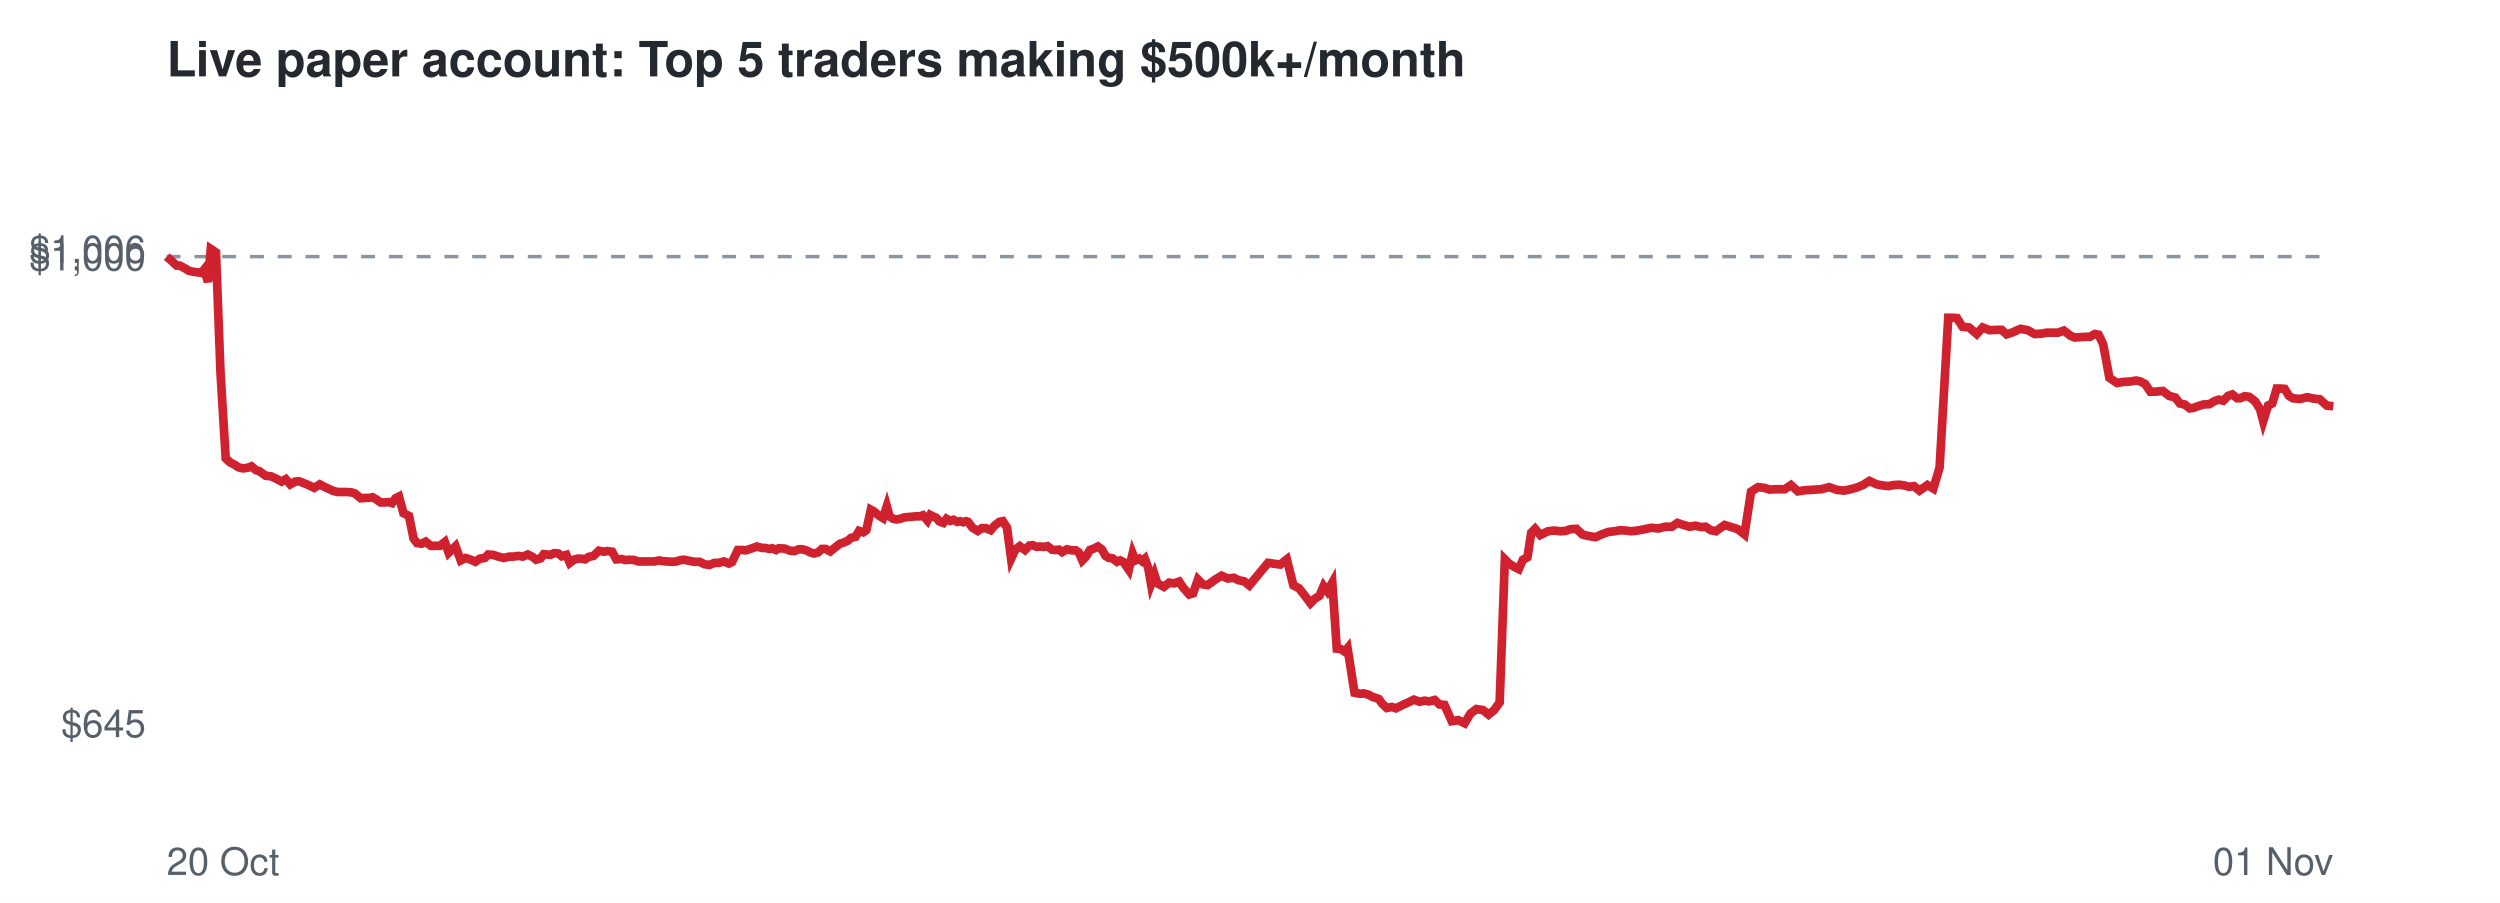
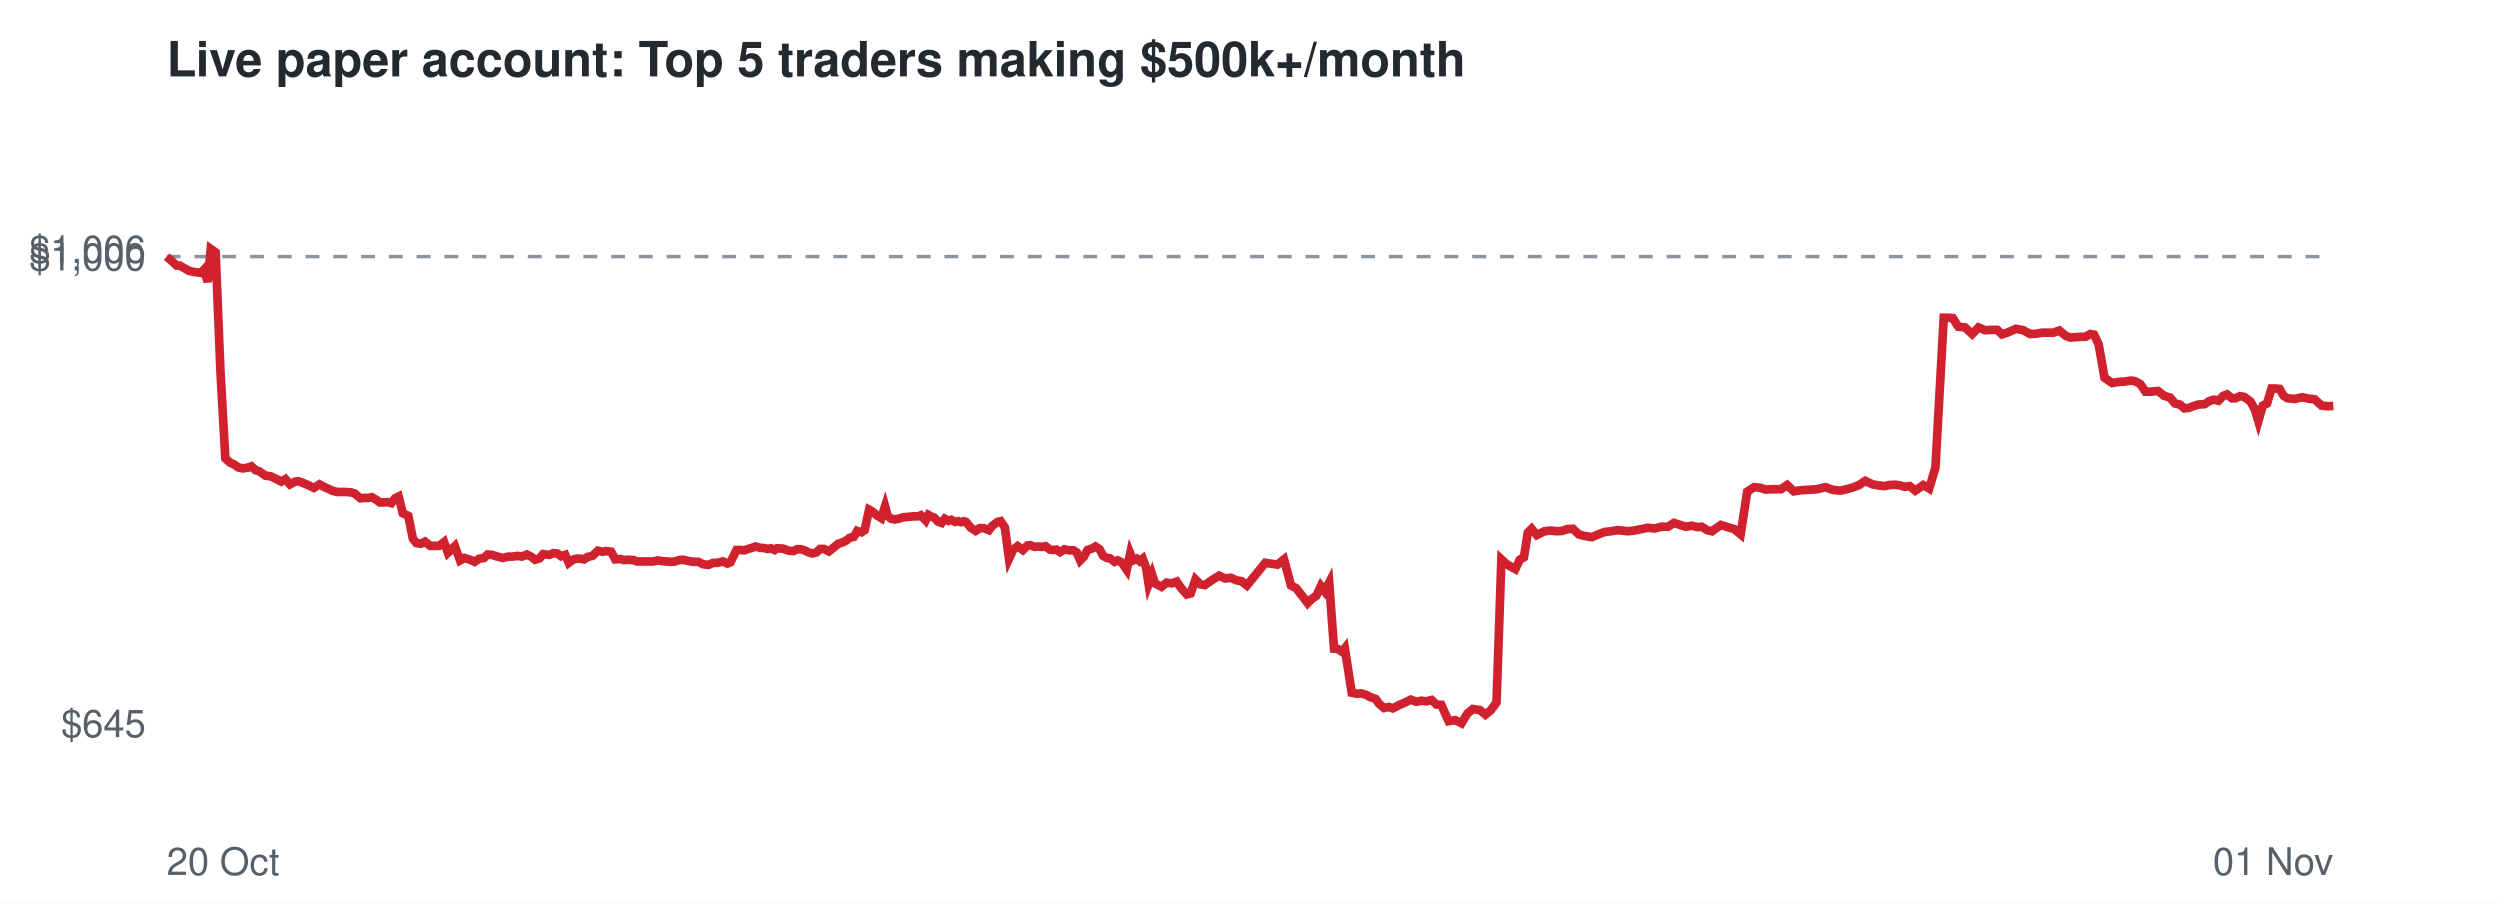
<svg xmlns="http://www.w3.org/2000/svg" viewBox="0 0 720 260" font-family="Helvetica,Arial,sans-serif">
  <rect width="720" height="260" fill="#ffffff" />
  <text x="48" y="22" font-size="14" font-weight="bold" fill="#24292f">Live paper account: Top 5 traders making $500k+/month</text>
  <line x1="48" x2="672" y1="73.9" y2="73.9" stroke="#8c959f" stroke-dasharray="4 4" />
  <text x="42" y="212.3" font-size="11" text-anchor="end" fill="#57606a">$645</text>
  <text x="42" y="77.9" font-size="11" text-anchor="end" fill="#57606a">$1,000</text>
  <text x="42" y="75.7" font-size="11" text-anchor="end" fill="#57606a">$1,006</text>
  <text x="48" y="252" font-size="11" fill="#57606a">20 Oct</text>
  <text x="672" y="252" font-size="11" text-anchor="end" fill="#57606a">01 Nov</text>
-   <polyline points="48.0,73.9 49.6,75.3 50.9,76.5 51.8,76.5 53.3,77.3 54.4,78.0 55.8,78.3 56.7,78.4 58.0,78.6 58.8,77.6 59.9,81.2 60.7,71.7 62.2,72.7 63.5,107.2 65.0,132.0 66.3,133.2 67.5,133.8 68.7,134.6 70.0,134.9 71.4,134.7 72.4,134.3 73.7,135.4 74.7,135.7 76.5,137.0 78.1,137.2 79.4,137.8 81.1,138.7 82.3,138.0 83.6,139.5 85.0,138.7 86.1,138.6 87.4,139.1 88.6,139.6 90.5,140.5 92.1,139.5 93.2,140.1 94.5,140.7 96.0,141.4 97.3,141.7 98.7,141.7 99.9,141.7 101.2,141.8 102.2,142.1 103.9,143.5 105.1,143.4 106.2,143.4 107.3,143.2 108.5,143.9 109.6,144.7 110.7,144.7 111.9,144.6 112.9,144.9 113.9,143.5 114.9,143.0 116.2,147.8 117.8,148.6 119.1,155.1 120.1,156.4 121.4,156.6 122.6,156.0 124.1,157.2 125.4,157.2 126.7,157.2 128.1,156.1 129.2,159.2 131.2,157.3 132.7,161.4 134.1,160.7 135.6,161.2 136.9,161.8 138.2,160.9 139.6,160.7 140.6,159.7 142.0,159.8 143.2,160.2 145.1,160.7 146.7,160.3 147.9,160.3 149.3,160.1 150.6,160.3 152.0,159.7 153.4,160.4 154.4,161.2 155.7,160.8 156.6,159.6 158.5,159.8 159.6,159.3 160.8,159.4 161.8,160.2 163.1,159.8 164.1,162.1 165.3,161.2 166.3,160.9 167.4,160.9 168.5,161.1 169.5,160.4 170.9,160.1 172.5,158.6 173.9,158.9 174.8,158.7 176.3,158.9 177.5,161.1 179.0,161.0 180.1,161.3 181.3,161.2 182.7,161.3 183.8,161.7 185.6,161.7 187.1,161.7 188.4,161.7 189.8,161.4 190.9,161.6 192.2,161.7 193.5,161.8 194.8,161.7 196.0,161.3 197.0,161.2 198.4,161.5 200.0,161.8 201.5,161.8 202.9,162.5 204.3,162.7 205.8,162.1 207.0,162.1 208.5,161.7 209.9,162.3 210.8,161.9 212.5,158.4 213.7,158.4 214.8,158.5 215.7,158.2 216.9,157.8 218.0,157.4 219.4,157.8 220.3,157.8 221.6,158.1 222.4,157.9 223.5,158.4 224.3,157.9 226.0,158.0 227.5,158.6 228.9,158.7 230.0,158.2 231.1,158.2 232.2,158.5 233.4,159.1 234.4,159.4 235.6,159.1 236.7,158.1 237.8,158.1 239.1,158.8 240.6,157.6 241.9,156.6 242.9,156.3 244.2,155.7 245.1,154.9 246.4,154.6 247.4,152.9 248.6,153.3 249.5,152.7 250.8,146.8 251.7,147.3 253.0,148.4 254.3,149.2 255.4,145.8 256.2,148.7 257.2,149.4 258.2,149.6 259.3,149.4 260.5,149.0 261.6,148.9 262.8,148.8 263.8,148.7 264.9,148.7 265.8,148.4 267.1,149.9 267.9,148.3 268.9,148.8 269.6,149.1 270.6,150.2 271.7,150.6 272.6,149.4 273.7,150.0 274.6,149.7 275.7,150.3 276.5,150.1 277.4,150.4 278.2,150.1 278.8,150.3 280.1,152.0 281.6,152.9 282.8,152.1 283.9,152.1 285.3,152.7 286.3,151.5 287.8,150.3 288.8,150.1 290.0,151.9 291.2,160.9 292.4,158.3 293.7,157.3 295.2,158.4 296.5,157.1 297.4,157.0 298.6,157.5 299.5,157.4 300.8,157.5 301.7,157.3 303.0,158.3 303.9,158.4 305.0,158.3 305.9,159.0 307.3,158.2 308.7,158.5 309.8,158.5 310.7,159.1 311.7,161.4 312.7,160.4 313.9,158.4 315.0,158.0 316.2,157.4 317.3,158.2 318.4,160.1 319.4,160.7 320.4,160.8 321.7,161.8 322.6,161.4 323.6,161.9 324.2,162.8 325.1,164.1 326.2,159.4 327.0,161.4 328.1,160.9 328.9,161.6 329.7,160.9 330.7,163.6 331.5,168.2 332.5,165.5 333.3,168.0 335.2,169.0 336.7,167.8 338.2,168.0 339.6,167.5 340.8,169.3 342.5,171.2 343.6,170.9 345.0,166.9 346.4,168.3 347.8,168.5 350.0,166.9 351.8,165.8 353.6,166.6 355.3,166.4 356.7,167.1 358.3,167.4 359.8,168.6 365.2,162.1 368.7,162.6 370.6,161.1 372.5,168.6 374.1,169.4 375.9,171.7 377.4,173.7 378.7,172.4 380.0,171.6 381.2,168.8 382.3,170.3 383.7,167.8 385.0,186.8 386.1,186.9 387.3,187.7 388.1,186.7 390.1,199.5 391.6,199.8 392.8,199.7 394.2,200.1 395.3,200.7 397.1,201.3 398.1,202.7 399.4,203.9 400.9,203.6 402.0,204.0 404.0,203.0 405.8,202.2 407.2,201.5 408.8,202.1 410.3,201.8 411.6,202.0 413.2,201.6 414.6,202.9 416.0,203.0 418.1,207.7 420.0,207.4 421.8,208.3 423.5,205.5 425.2,204.2 427.1,204.5 428.7,205.8 430.3,204.5 431.9,202.3 433.4,161.1 434.6,162.3 436.0,163.2 437.4,163.9 438.6,161.2 439.9,160.5 441.0,153.4 442.1,152.3 443.6,154.1 445.8,153.0 447.5,152.8 449.4,153.0 450.9,152.9 452.3,152.4 454.0,152.3 455.7,153.9 457.1,154.3 459.5,154.7 461.3,153.9 463.2,153.2 465.0,153.0 466.7,152.7 468.2,152.8 469.7,153.0 471.6,152.8 473.6,152.4 475.6,152.0 477.6,152.2 479.6,151.7 481.5,151.7 483.1,150.6 484.9,151.2 486.6,151.7 488.3,151.4 489.9,151.8 491.2,151.7 492.7,152.7 494.2,153.0 495.4,152.1 496.7,151.2 498.3,151.7 500.5,152.4 502.4,153.9 504.3,141.6 506.3,140.3 508.1,140.5 509.6,141.0 511.2,140.9 514.0,140.9 515.8,139.7 517.8,141.5 519.7,141.2 521.4,141.1 522.8,141.0 524.5,140.9 526.8,140.3 529.1,141.1 531.1,141.3 533.0,140.9 534.8,140.4 536.5,139.7 538.4,138.5 540.5,139.5 542.2,139.8 543.9,140.0 545.3,139.7 547.0,139.6 548.4,139.8 549.8,140.2 551.2,140.0 552.8,141.3 555.1,139.7 556.8,140.7 558.6,134.7 561.1,91.5 562.2,91.5 563.6,91.6 565.2,94.1 567.1,94.3 569.3,96.2 571.0,94.3 573.0,95.1 575.3,95.0 576.5,95.0 577.9,96.3 579.4,95.8 581.9,94.7 584.0,95.1 586.0,96.2 587.9,96.1 589.5,95.8 592.7,95.8 594.4,95.2 596.3,96.7 597.5,97.2 599.2,97.1 600.5,97.0 601.9,97.0 603.3,96.2 604.4,96.4 605.7,99.1 607.5,108.8 609.7,110.3 611.4,110.0 613.2,109.9 615.2,109.6 616.3,109.8 617.8,110.6 619.3,112.8 620.8,112.8 622.9,112.6 624.7,114.0 626.5,114.5 627.8,116.2 629.2,116.5 630.6,117.6 631.6,117.5 633.0,117.0 634.5,116.5 636.3,116.4 637.8,115.5 639.0,115.1 640.3,115.4 641.7,114.0 642.9,113.6 644.3,114.7 645.2,114.7 646.5,114.1 647.8,114.3 649.5,115.6 650.9,117.9 651.8,121.3 653.2,116.8 654.4,116.2 655.7,111.9 656.8,111.9 658.0,112.0 659.2,114.0 660.3,114.7 662.4,114.9 664.5,114.4 666.3,114.8 668.1,115.0 670.1,116.8 672.0,117.0" fill="none" stroke="#cf222e" stroke-width="2.5" />
+   <polyline points="48.0,73.9 49.6,75.3 50.9,76.5 51.8,76.5 53.2,77.3 54.4,78.0 55.7,78.3 56.7,78.4 57.9,78.6 58.8,77.6 59.8,81.2 60.7,71.7 62.1,72.7 63.5,107.2 64.9,132.0 66.2,133.2 67.5,133.8 68.6,134.6 69.9,134.9 71.3,134.7 72.4,134.3 73.6,135.4 74.6,135.7 76.5,137.0 78.0,137.2 79.3,137.8 81.0,138.7 82.2,138.0 83.5,139.5 85.0,138.7 86.0,138.6 87.3,139.1 88.5,139.6 90.4,140.5 92.0,139.5 93.1,140.1 94.4,140.7 95.9,141.4 97.2,141.7 98.6,141.7 99.7,141.7 101.1,141.8 102.1,142.1 103.8,143.5 105.0,143.4 106.0,143.4 107.1,143.2 108.3,143.9 109.4,144.7 110.6,144.7 111.7,144.6 112.7,144.9 113.8,143.5 114.8,143.0 116.0,147.8 117.6,148.6 118.9,155.1 119.9,156.4 121.2,156.6 122.4,156.0 123.9,157.2 125.2,157.2 126.5,157.2 127.9,156.1 129.0,159.2 131.0,157.3 132.5,161.4 133.8,160.7 135.4,161.2 136.7,161.8 138.0,160.9 139.4,160.7 140.4,159.7 141.7,159.8 142.9,160.2 144.8,160.7 146.4,160.3 147.6,160.3 149.1,160.1 150.3,160.3 151.7,159.7 153.1,160.4 154.1,161.2 155.4,160.8 156.4,159.6 158.2,159.8 159.4,159.3 160.5,159.4 161.6,160.2 162.8,159.8 163.8,162.1 165.0,161.2 166.0,160.9 167.1,160.9 168.2,161.1 169.2,160.4 170.6,160.1 172.2,158.6 173.6,158.9 174.5,158.7 176.0,158.9 177.2,161.1 178.7,161.0 179.7,161.3 180.9,161.2 182.4,161.3 183.4,161.7 185.3,161.7 186.8,161.7 188.1,161.7 189.5,161.4 190.6,161.6 191.9,161.7 193.2,161.8 194.4,161.7 195.6,161.3 196.7,161.2 198.0,161.5 199.6,161.8 201.1,161.8 202.5,162.5 204.0,162.7 205.4,162.1 206.6,162.1 208.2,161.7 209.5,162.3 210.4,161.9 212.1,158.4 213.3,158.4 214.4,158.5 215.2,158.2 216.5,157.8 217.6,157.4 219.0,157.8 219.9,157.8 221.1,158.1 222.0,157.9 223.1,158.4 223.8,157.9 225.5,158.0 227.1,158.6 228.5,158.7 229.5,158.2 230.7,158.2 231.7,158.5 232.9,159.1 234.0,159.4 235.1,159.1 236.2,158.1 237.3,158.1 238.7,158.8 240.2,157.6 241.4,156.6 242.4,156.3 243.7,155.7 244.7,154.9 245.9,154.6 246.9,152.9 248.1,153.3 249.0,152.7 250.3,146.8 251.2,147.3 252.5,148.4 253.8,149.2 254.9,145.8 255.7,148.7 256.7,149.4 257.7,149.6 258.8,149.4 260.0,149.0 261.1,148.9 262.3,148.8 263.3,148.7 264.4,148.7 265.2,148.4 266.6,149.9 267.4,148.3 268.3,148.8 269.1,149.1 270.1,150.2 271.2,150.6 272.1,149.4 273.2,150.0 274.0,149.7 275.1,150.3 276.0,150.1 276.8,150.4 277.6,150.1 278.2,150.3 279.6,152.0 281.0,152.9 282.2,152.1 283.3,152.1 284.8,152.7 285.7,151.5 287.3,150.3 288.2,150.1 289.4,151.9 290.6,160.9 291.8,158.3 293.1,157.3 294.6,158.4 295.9,157.1 296.7,157.0 298.0,157.5 298.9,157.4 300.2,157.5 301.1,157.3 302.4,158.3 303.3,158.4 304.3,158.3 305.3,159.0 306.6,158.2 308.0,158.5 309.2,158.5 310.1,159.1 311.1,161.4 312.1,160.4 313.2,158.4 314.4,158.0 315.5,157.4 316.7,158.2 317.7,160.1 318.8,160.7 319.7,160.8 321.0,161.8 321.9,161.4 322.9,161.9 323.6,162.8 324.5,164.1 325.5,159.4 326.3,161.4 327.4,160.9 328.2,161.6 329.1,160.9 330.1,163.6 330.8,168.2 331.8,165.5 332.6,168.0 334.5,169.0 336.0,167.8 337.5,168.0 338.9,167.5 340.1,169.3 341.8,171.2 342.9,170.9 344.3,166.9 345.7,168.3 347.0,168.5 349.3,166.9 351.1,165.8 352.8,166.6 354.5,166.4 356.0,167.1 357.6,167.4 359.1,168.6 364.4,162.1 367.9,162.6 369.8,161.1 371.8,168.6 373.3,169.4 375.1,171.7 376.6,173.7 377.9,172.4 379.1,171.6 380.4,168.8 381.5,170.3 382.8,167.8 384.2,186.8 385.3,186.9 386.5,187.7 387.3,186.7 389.3,199.5 390.8,199.8 392.0,199.7 393.4,200.1 394.5,200.7 396.2,201.3 397.2,202.7 398.6,203.9 400.0,203.6 401.1,204.0 403.1,203.0 404.9,202.2 406.3,201.5 407.9,202.1 409.4,201.8 410.7,202.0 412.3,201.6 413.7,202.9 415.1,203.0 417.2,207.7 419.1,207.4 420.9,208.3 422.6,205.5 424.2,204.2 426.2,204.5 427.8,205.8 429.4,204.5 431.0,202.3 432.4,161.1 433.7,162.3 435.1,163.2 436.4,163.9 437.7,161.2 438.9,160.5 440.0,153.4 441.1,152.3 442.6,154.1 444.8,153.0 446.5,152.8 448.4,153.0 449.9,152.9 451.3,152.4 453.0,152.3 454.7,153.9 456.1,154.3 458.5,154.7 460.3,153.9 462.2,153.2 464.0,153.0 465.7,152.7 467.2,152.8 468.7,153.0 470.6,152.8 472.6,152.4 474.6,152.0 476.5,152.2 478.5,151.7 480.4,151.7 482.1,150.6 483.9,151.2 485.5,151.7 487.2,151.4 488.8,151.8 490.1,151.7 491.7,152.7 493.1,153.0 494.3,152.1 495.6,151.2 497.2,151.7 499.5,152.4 501.3,153.9 503.2,141.6 505.2,140.3 507.0,140.5 508.5,141.0 510.1,140.9 512.9,140.9 514.7,139.7 516.6,141.5 518.5,141.2 520.2,141.1 521.7,141.0 523.3,140.9 525.7,140.3 527.9,141.1 530.0,141.3 531.8,140.9 533.6,140.4 535.4,139.7 537.2,138.5 539.3,139.5 541.0,139.8 542.7,140.0 544.1,139.7 545.8,139.6 547.2,139.8 548.5,140.2 550.0,140.0 551.6,141.3 553.9,139.7 555.6,140.7 557.4,134.7 559.8,91.5 560.9,91.5 562.4,91.6 564.0,94.1 565.9,94.3 568.0,96.2 569.8,94.3 571.7,95.1 574.0,95.0 575.2,95.0 576.6,96.3 578.1,95.8 580.6,94.7 582.7,95.1 584.7,96.2 586.5,96.1 588.2,95.8 591.4,95.8 593.1,95.2 594.9,96.7 596.2,97.2 597.9,97.1 599.2,97.0 600.6,97.0 602.0,96.2 603.1,96.4 604.4,99.1 606.1,108.8 608.3,110.3 610.1,110.0 611.8,109.9 613.8,109.6 614.9,109.8 616.4,110.6 617.9,112.8 619.4,112.8 621.5,112.6 623.3,114.0 625.0,114.5 626.4,116.2 627.8,116.5 629.1,117.6 630.2,117.5 631.6,117.0 633.1,116.5 634.9,116.4 636.3,115.5 637.6,115.1 638.9,115.4 640.3,114.0 641.4,113.6 642.8,114.7 643.8,114.7 645.1,114.1 646.3,114.3 648.1,115.6 649.4,117.9 650.4,121.3 651.7,116.8 652.9,116.2 654.2,111.9 655.3,111.9 656.5,112.0 657.7,114.0 658.8,114.7 660.9,114.9 663.0,114.4 664.8,114.8 666.6,115.0 668.6,116.8 670.5,117.0 672.0,116.9" fill="none" stroke="#cf222e" stroke-width="2.5" />
</svg>
